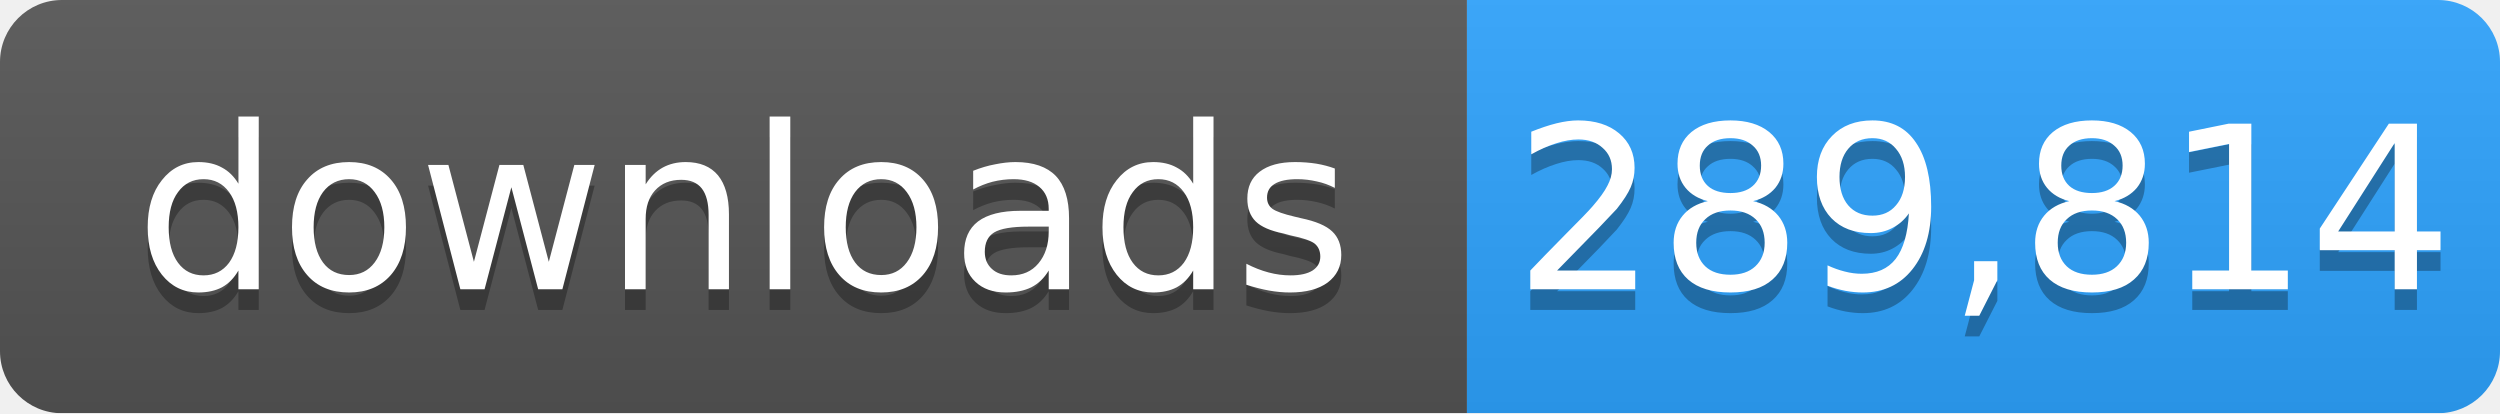
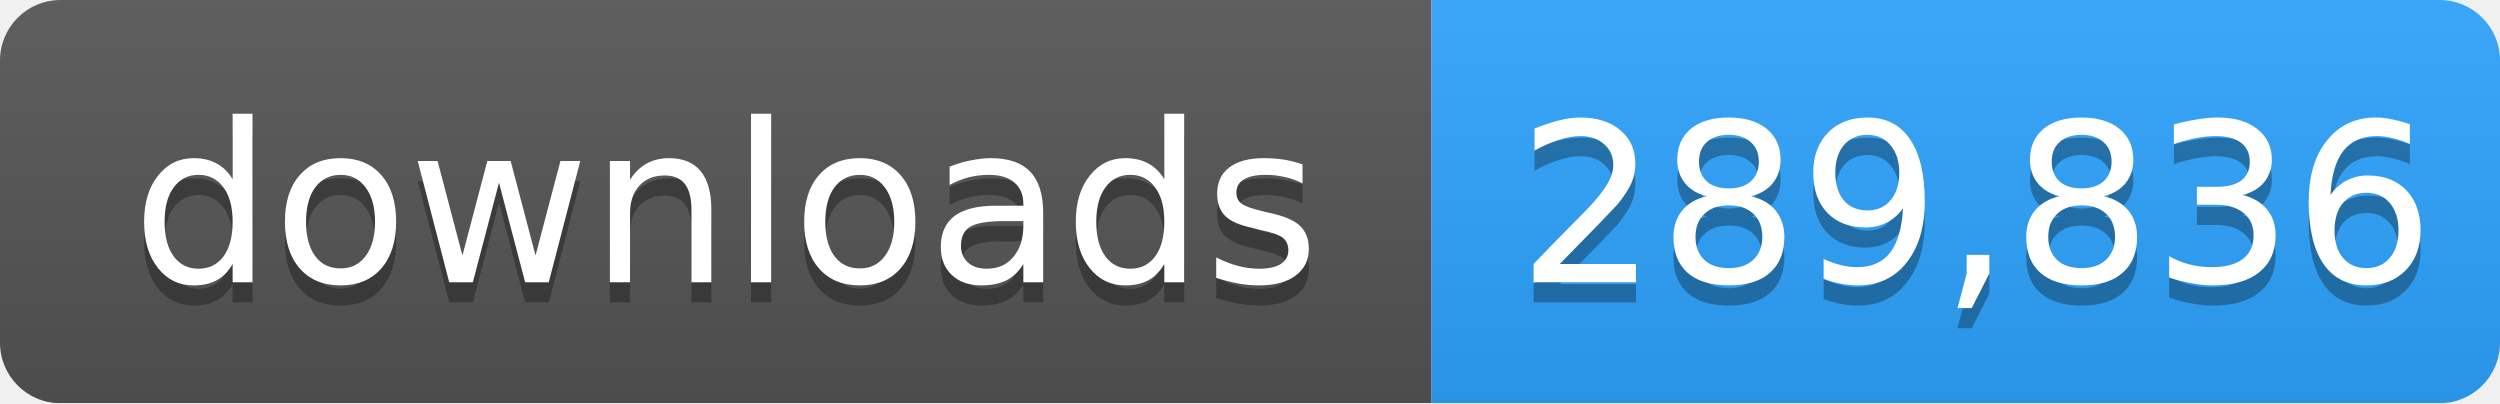
- <svg xmlns="http://www.w3.org/2000/svg" width="121" height="20" role="img" aria-label="downloads: 289,814">
+ <svg xmlns="http://www.w3.org/2000/svg" width="124" height="20" role="img" aria-label="downloads: 289,836">
  <linearGradient id="s" x2="0" y2="100%">
    <stop offset="0" stop-color="#bbb" stop-opacity=".1" />
    <stop offset="1" stop-opacity=".1" />
  </linearGradient>
  <mask id="m">
-     <rect width="121" height="20" rx="3" fill="#fff" />
+     <rect width="124" height="20" rx="3" fill="#fff" />
  </mask>
  <g mask="url(#m)">
    <rect width="71" height="20" fill="#555" />
-     <rect x="71" width="50" height="20" fill="#2ea4ff" />
-     <rect width="121" height="20" fill="url(#s)" />
+     <rect x="71" width="53" height="20" fill="#2ea4ff" />
+     <rect width="124" height="20" fill="url(#s)" />
  </g>
  <g fill="#fff" text-anchor="middle" font-family="Verdana,Geneva,DejaVu Sans,sans-serif" font-size="11">
    <text x="36" y="15" fill="#010101" fill-opacity=".3">downloads</text>
    <text x="36" y="14">downloads</text>
-     <text x="96" y="15" fill="#010101" fill-opacity=".3">289,814</text>
-     <text x="96" y="14">289,814</text>
+     <text x="98" y="15" fill="#010101" fill-opacity=".3">289,836</text>
+     <text x="98" y="14">289,836</text>
  </g>
</svg>
